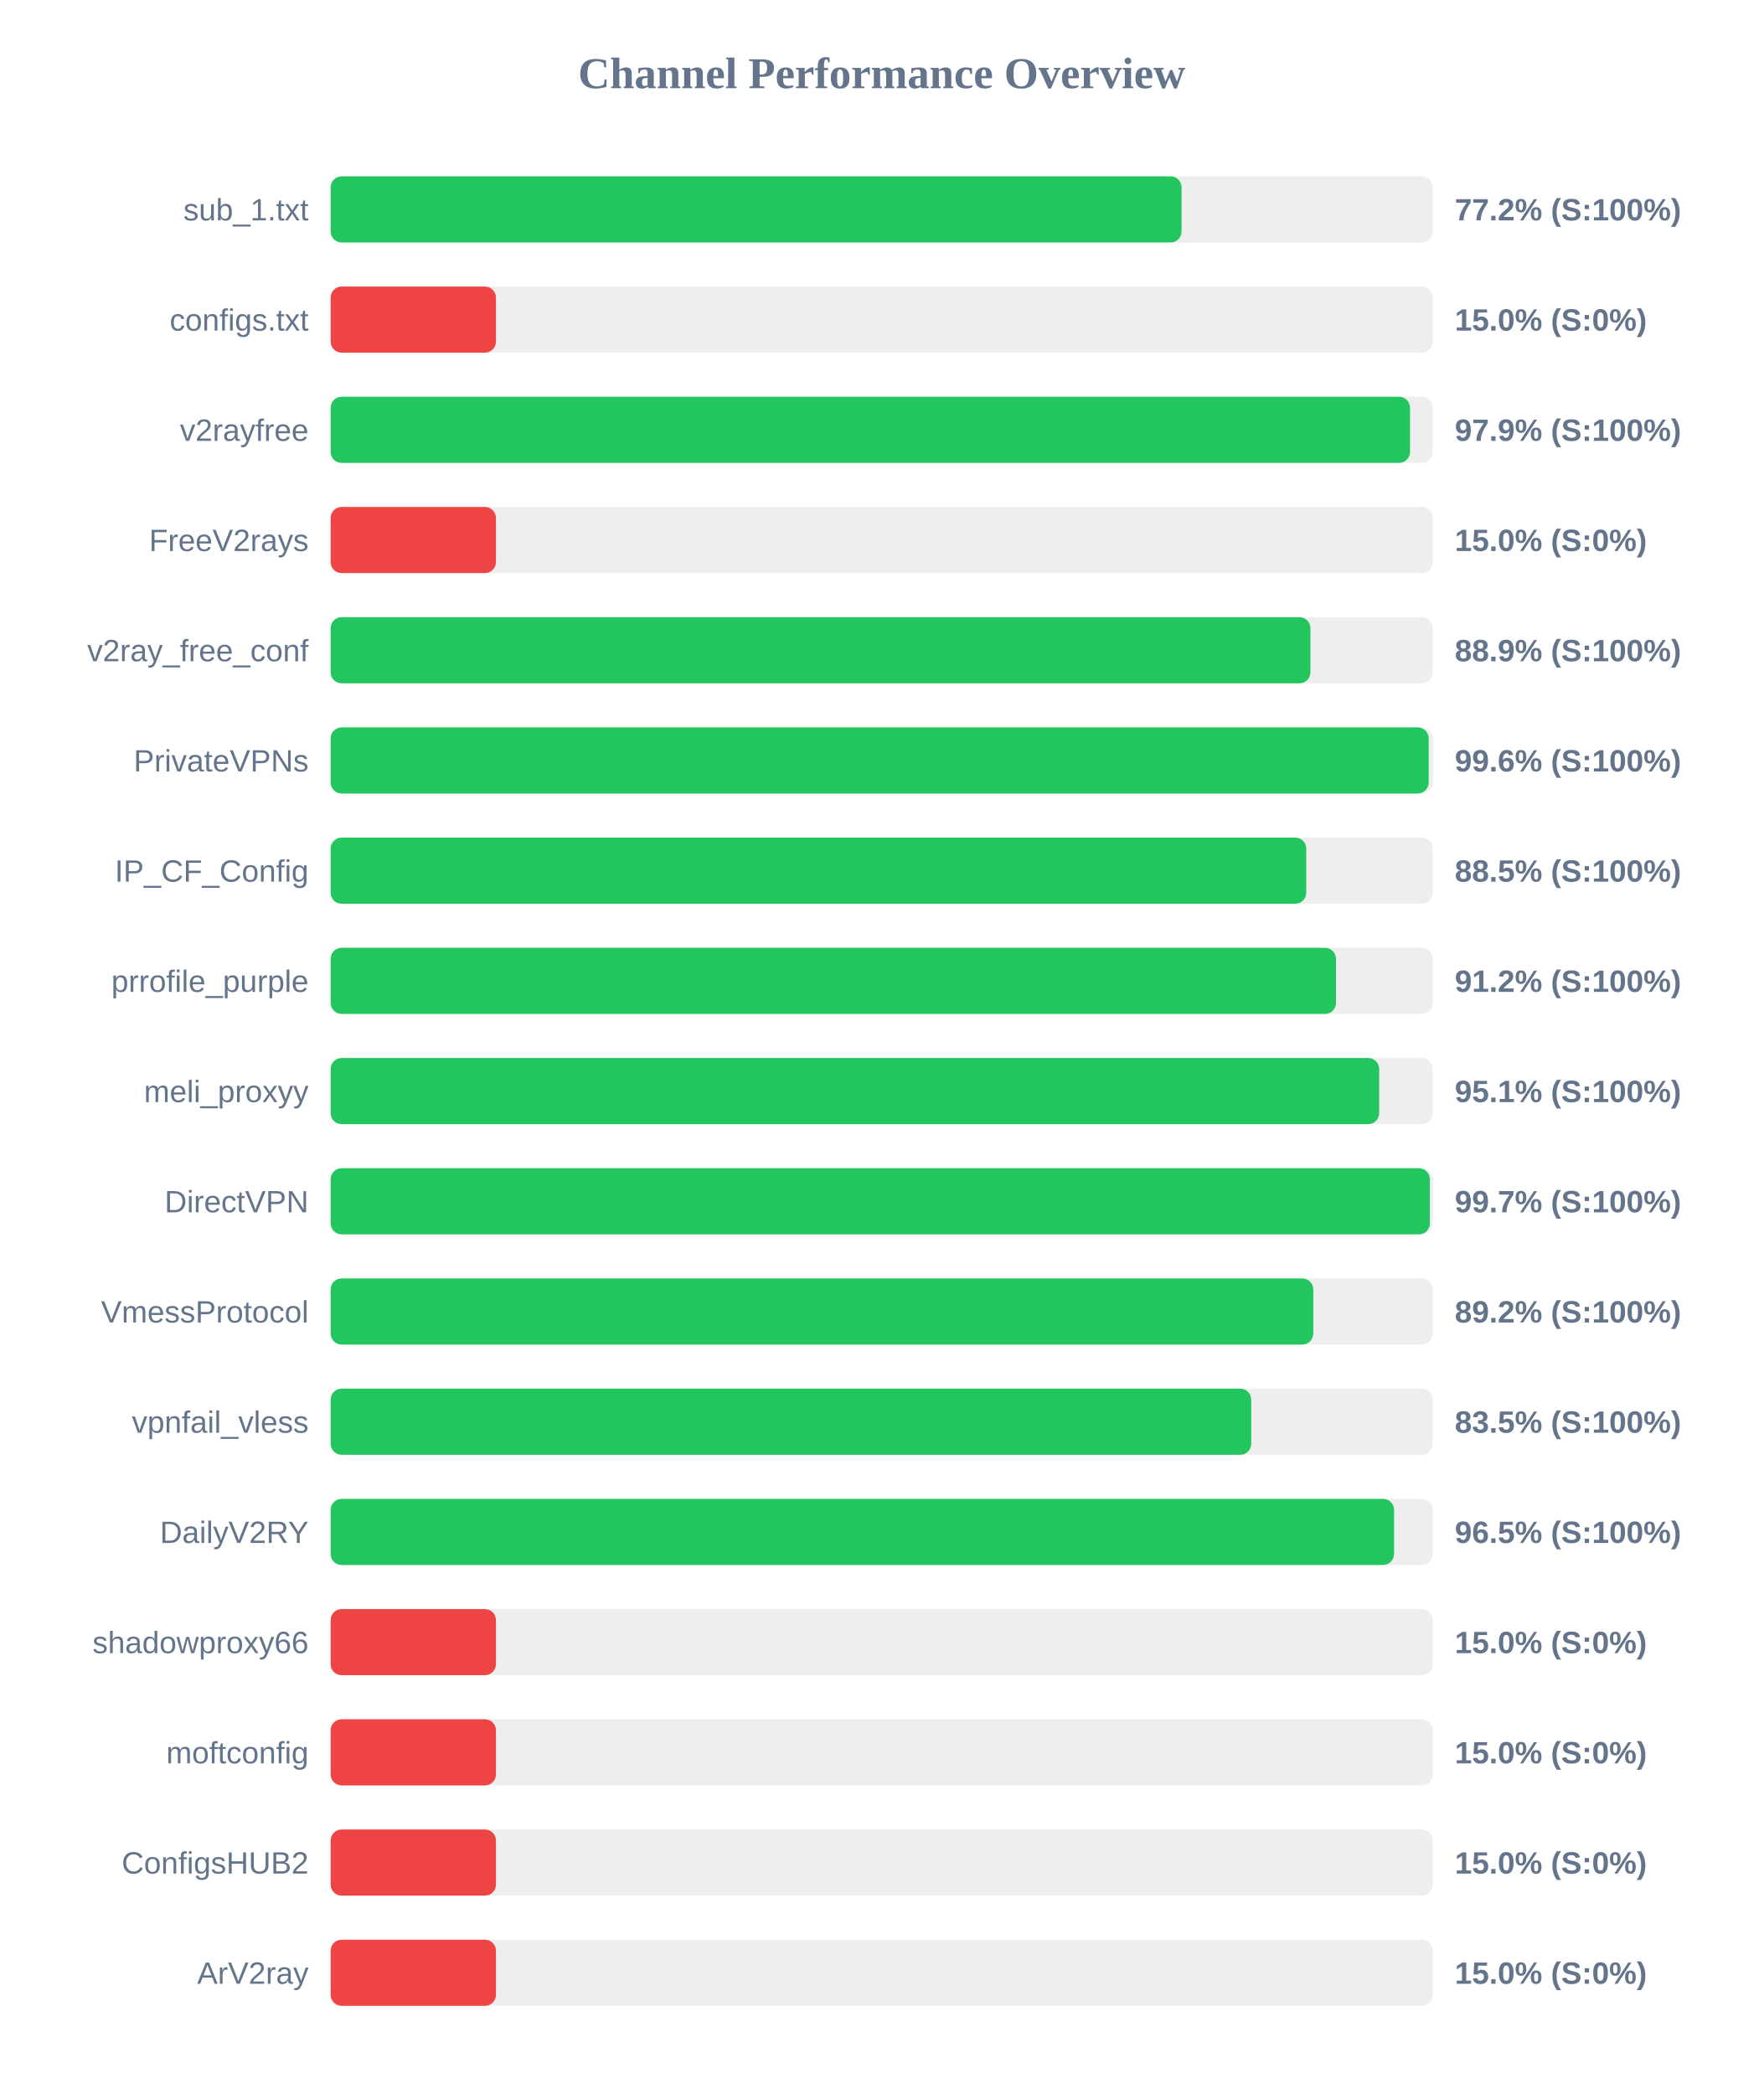
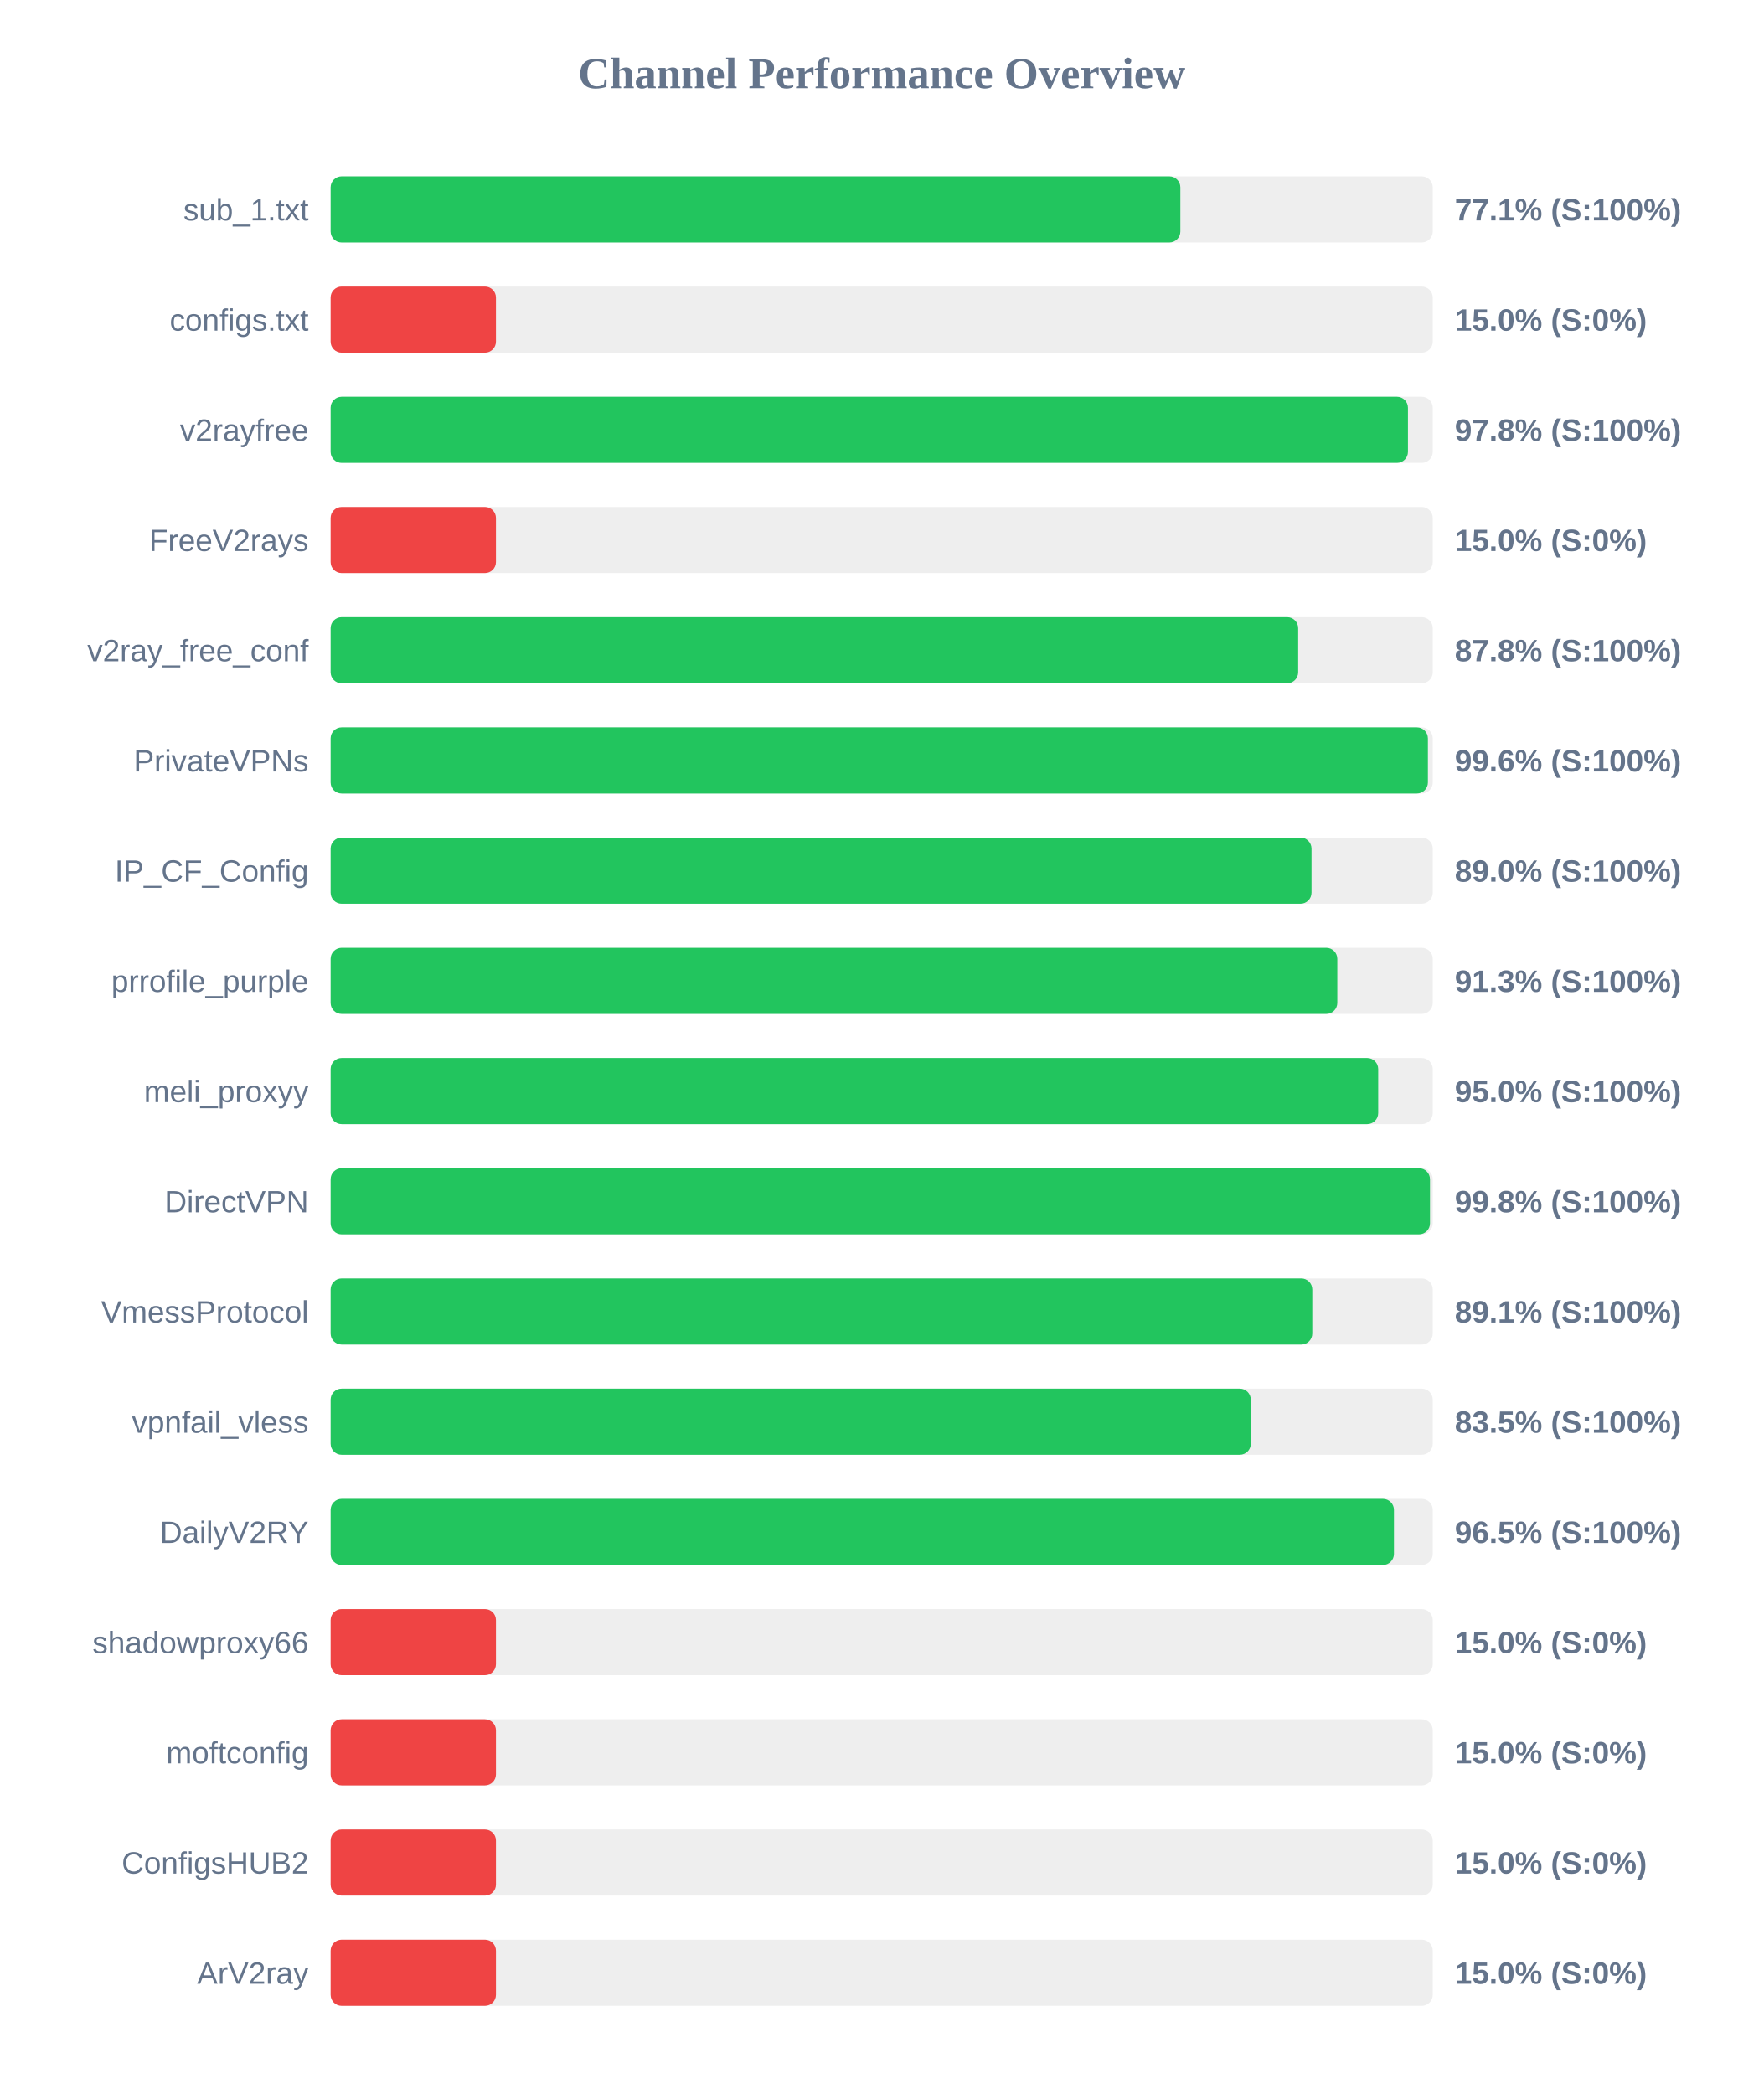
<svg xmlns="http://www.w3.org/2000/svg" width="800" height="950" version="1.1">
  <style>
        .row { font: 14px Arial; fill: #64748b; }
        .score { font: bold 14px Arial; fill: #64748b; }
    </style>
  <text x="400" y="40" text-anchor="middle" font-size="20px" font-weight="bold" fill="#64748b">Channel Performance Overview</text>
  <rect x="150" y="80" width="500" height="30" fill="#eee" rx="5" />
-   <rect x="150" y="80" width="386.05" height="30" fill="#22c55e" rx="5" />
+   <rect x="150" y="80" width="385.5" height="30" fill="#22c55e" rx="5" />
  <text x="140" y="100" text-anchor="end" class="row">sub_1.txt</text>
-   <text x="660" y="100" text-anchor="start" class="score">77.2% (S:100%)</text>
+   <text x="660" y="100" text-anchor="start" class="score">77.1% (S:100%)</text>
  <rect x="150" y="130" width="500" height="30" fill="#eee" rx="5" />
  <rect x="150" y="130" width="75.0" height="30" fill="#ef4444" rx="5" />
  <text x="140" y="150" text-anchor="end" class="row">configs.txt</text>
  <text x="660" y="150" text-anchor="start" class="score">15.0% (S:0%)</text>
  <rect x="150" y="180" width="500" height="30" fill="#eee" rx="5" />
-   <rect x="150" y="180" width="489.7" height="30" fill="#22c55e" rx="5" />
+   <rect x="150" y="180" width="488.75" height="30" fill="#22c55e" rx="5" />
  <text x="140" y="200" text-anchor="end" class="row">v2rayfree</text>
-   <text x="660" y="200" text-anchor="start" class="score">97.9% (S:100%)</text>
+   <text x="660" y="200" text-anchor="start" class="score">97.8% (S:100%)</text>
  <rect x="150" y="230" width="500" height="30" fill="#eee" rx="5" />
  <rect x="150" y="230" width="75.0" height="30" fill="#ef4444" rx="5" />
  <text x="140" y="250" text-anchor="end" class="row">FreeV2rays</text>
  <text x="660" y="250" text-anchor="start" class="score">15.0% (S:0%)</text>
  <rect x="150" y="280" width="500" height="30" fill="#eee" rx="5" />
-   <rect x="150" y="280" width="444.5" height="30" fill="#22c55e" rx="5" />
+   <rect x="150" y="280" width="438.95" height="30" fill="#22c55e" rx="5" />
  <text x="140" y="300" text-anchor="end" class="row">v2ray_free_conf</text>
-   <text x="660" y="300" text-anchor="start" class="score">88.9% (S:100%)</text>
+   <text x="660" y="300" text-anchor="start" class="score">87.8% (S:100%)</text>
  <rect x="150" y="330" width="500" height="30" fill="#eee" rx="5" />
-   <rect x="150" y="330" width="498.15" height="30" fill="#22c55e" rx="5" />
+   <rect x="150" y="330" width="497.8" height="30" fill="#22c55e" rx="5" />
  <text x="140" y="350" text-anchor="end" class="row">PrivateVPNs</text>
  <text x="660" y="350" text-anchor="start" class="score">99.6% (S:100%)</text>
  <rect x="150" y="380" width="500" height="30" fill="#eee" rx="5" />
-   <rect x="150" y="380" width="442.6" height="30" fill="#22c55e" rx="5" />
+   <rect x="150" y="380" width="445.0" height="30" fill="#22c55e" rx="5" />
  <text x="140" y="400" text-anchor="end" class="row">IP_CF_Config</text>
-   <text x="660" y="400" text-anchor="start" class="score">88.5% (S:100%)</text>
+   <text x="660" y="400" text-anchor="start" class="score">89.0% (S:100%)</text>
  <rect x="150" y="430" width="500" height="30" fill="#eee" rx="5" />
-   <rect x="150" y="430" width="456.1" height="30" fill="#22c55e" rx="5" />
+   <rect x="150" y="430" width="456.7" height="30" fill="#22c55e" rx="5" />
  <text x="140" y="450" text-anchor="end" class="row">prrofile_purple</text>
-   <text x="660" y="450" text-anchor="start" class="score">91.2% (S:100%)</text>
+   <text x="660" y="450" text-anchor="start" class="score">91.3% (S:100%)</text>
  <rect x="150" y="480" width="500" height="30" fill="#eee" rx="5" />
-   <rect x="150" y="480" width="475.7" height="30" fill="#22c55e" rx="5" />
+   <rect x="150" y="480" width="475.25" height="30" fill="#22c55e" rx="5" />
  <text x="140" y="500" text-anchor="end" class="row">meli_proxyy</text>
-   <text x="660" y="500" text-anchor="start" class="score">95.1% (S:100%)</text>
+   <text x="660" y="500" text-anchor="start" class="score">95.0% (S:100%)</text>
  <rect x="150" y="530" width="500" height="30" fill="#eee" rx="5" />
-   <rect x="150" y="530" width="498.7" height="30" fill="#22c55e" rx="5" />
+   <rect x="150" y="530" width="498.75" height="30" fill="#22c55e" rx="5" />
  <text x="140" y="550" text-anchor="end" class="row">DirectVPN</text>
-   <text x="660" y="550" text-anchor="start" class="score">99.7% (S:100%)</text>
+   <text x="660" y="550" text-anchor="start" class="score">99.8% (S:100%)</text>
  <rect x="150" y="580" width="500" height="30" fill="#eee" rx="5" />
-   <rect x="150" y="580" width="445.8" height="30" fill="#22c55e" rx="5" />
+   <rect x="150" y="580" width="445.35" height="30" fill="#22c55e" rx="5" />
  <text x="140" y="600" text-anchor="end" class="row">VmessProtocol</text>
-   <text x="660" y="600" text-anchor="start" class="score">89.2% (S:100%)</text>
+   <text x="660" y="600" text-anchor="start" class="score">89.1% (S:100%)</text>
  <rect x="150" y="630" width="500" height="30" fill="#eee" rx="5" />
-   <rect x="150" y="630" width="417.65" height="30" fill="#22c55e" rx="5" />
+   <rect x="150" y="630" width="417.45" height="30" fill="#22c55e" rx="5" />
  <text x="140" y="650" text-anchor="end" class="row">vpnfail_vless</text>
  <text x="660" y="650" text-anchor="start" class="score">83.5% (S:100%)</text>
  <rect x="150" y="680" width="500" height="30" fill="#eee" rx="5" />
-   <rect x="150" y="680" width="482.45" height="30" fill="#22c55e" rx="5" />
+   <rect x="150" y="680" width="482.4" height="30" fill="#22c55e" rx="5" />
  <text x="140" y="700" text-anchor="end" class="row">DailyV2RY</text>
  <text x="660" y="700" text-anchor="start" class="score">96.5% (S:100%)</text>
  <rect x="150" y="730" width="500" height="30" fill="#eee" rx="5" />
  <rect x="150" y="730" width="75.0" height="30" fill="#ef4444" rx="5" />
  <text x="140" y="750" text-anchor="end" class="row">shadowproxy66</text>
  <text x="660" y="750" text-anchor="start" class="score">15.0% (S:0%)</text>
  <rect x="150" y="780" width="500" height="30" fill="#eee" rx="5" />
  <rect x="150" y="780" width="75.0" height="30" fill="#ef4444" rx="5" />
  <text x="140" y="800" text-anchor="end" class="row">moftconfig</text>
  <text x="660" y="800" text-anchor="start" class="score">15.0% (S:0%)</text>
  <rect x="150" y="830" width="500" height="30" fill="#eee" rx="5" />
  <rect x="150" y="830" width="75.0" height="30" fill="#ef4444" rx="5" />
  <text x="140" y="850" text-anchor="end" class="row">ConfigsHUB2</text>
  <text x="660" y="850" text-anchor="start" class="score">15.0% (S:0%)</text>
  <rect x="150" y="880" width="500" height="30" fill="#eee" rx="5" />
  <rect x="150" y="880" width="75.0" height="30" fill="#ef4444" rx="5" />
  <text x="140" y="900" text-anchor="end" class="row">ArV2ray</text>
  <text x="660" y="900" text-anchor="start" class="score">15.0% (S:0%)</text>
</svg>
